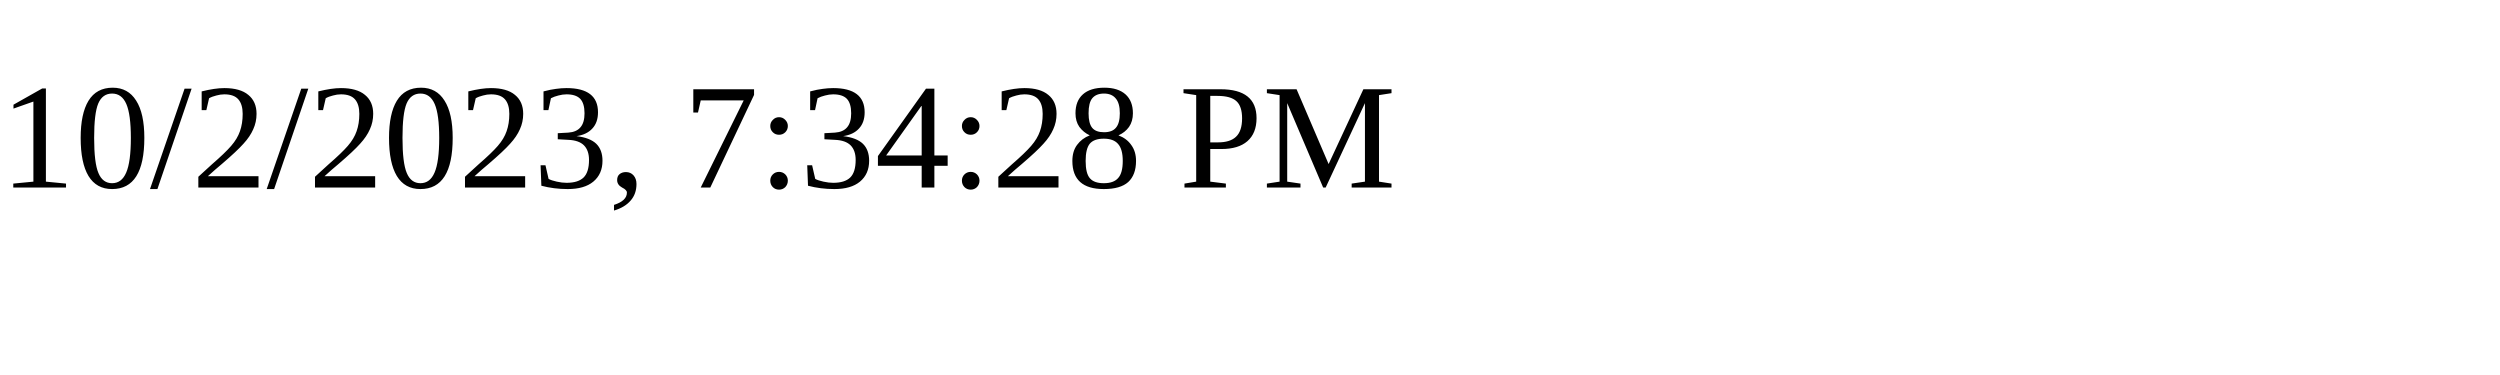
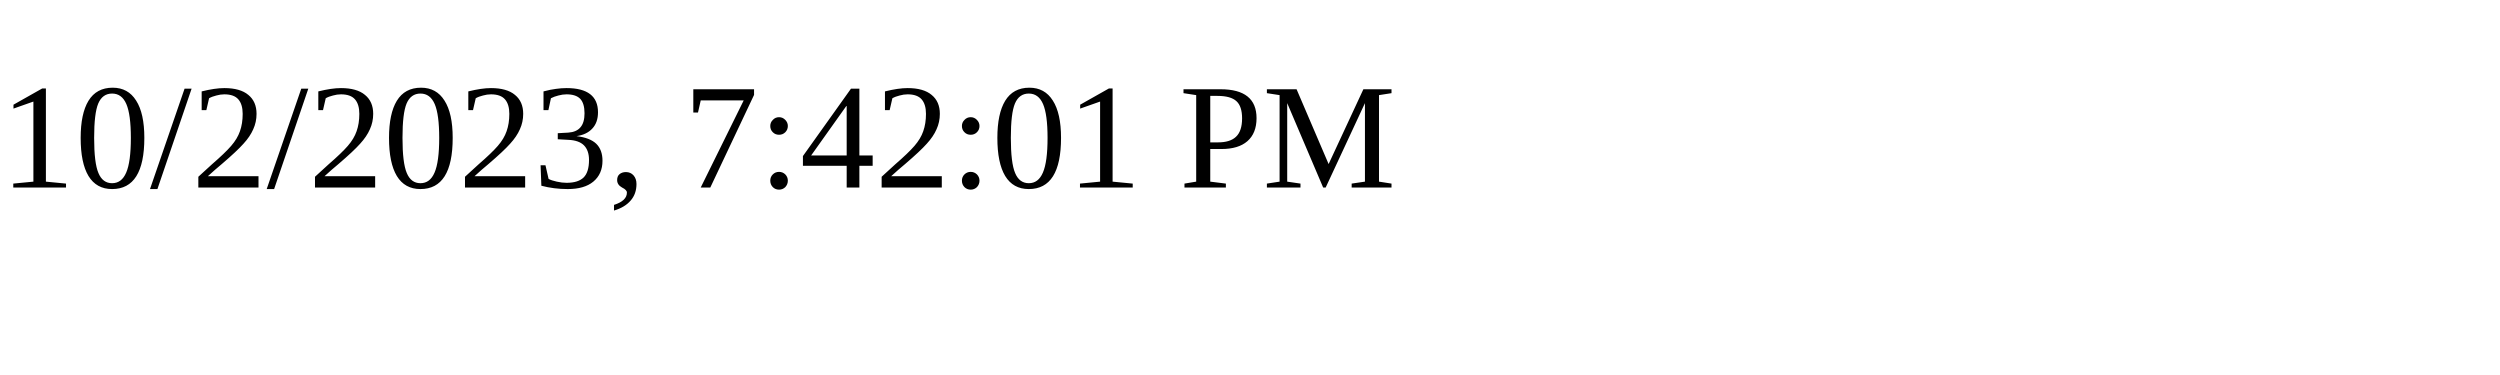
<svg xmlns="http://www.w3.org/2000/svg" height="30" width="200">
-   <text x="0" y="15">10/2/2023, 7:34:28 PM</text>
+   <text x="0" y="15">10/2/2023, 7:42:01 PM</text>
</svg>
